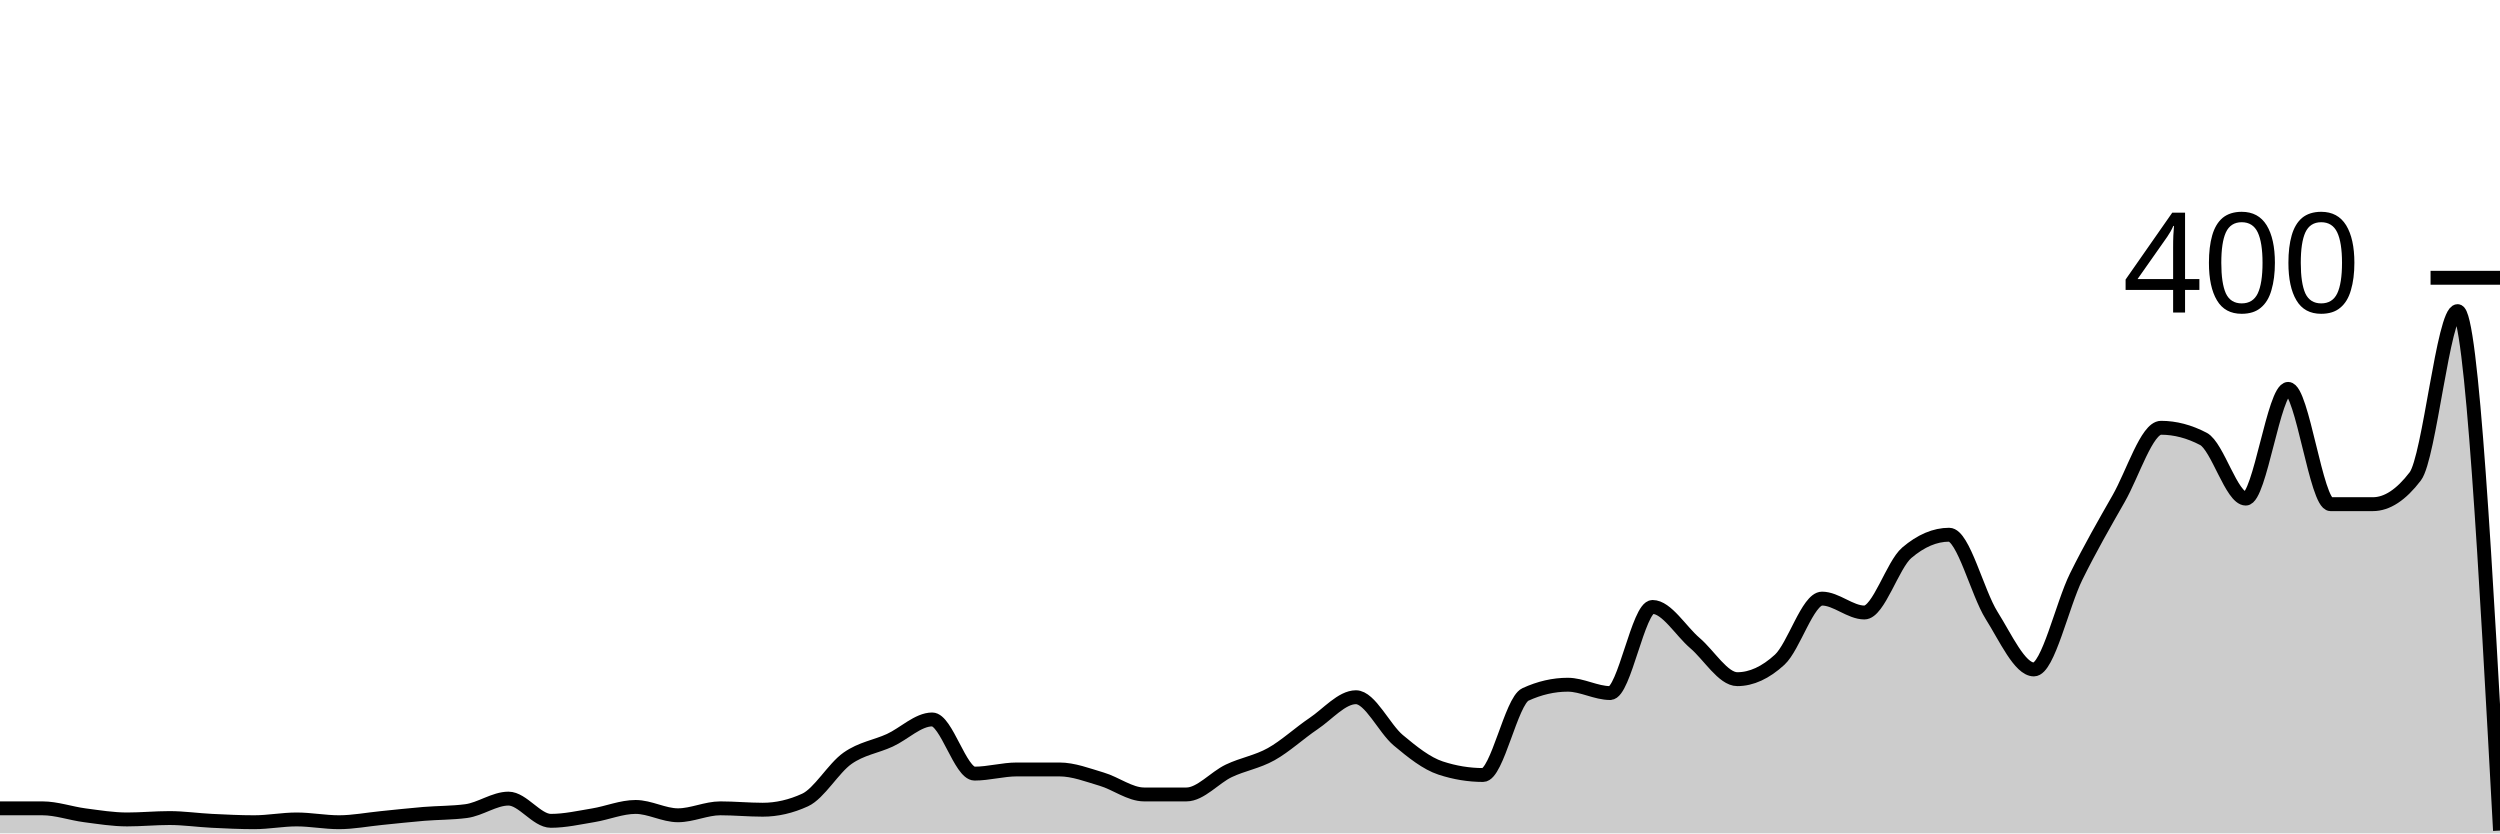
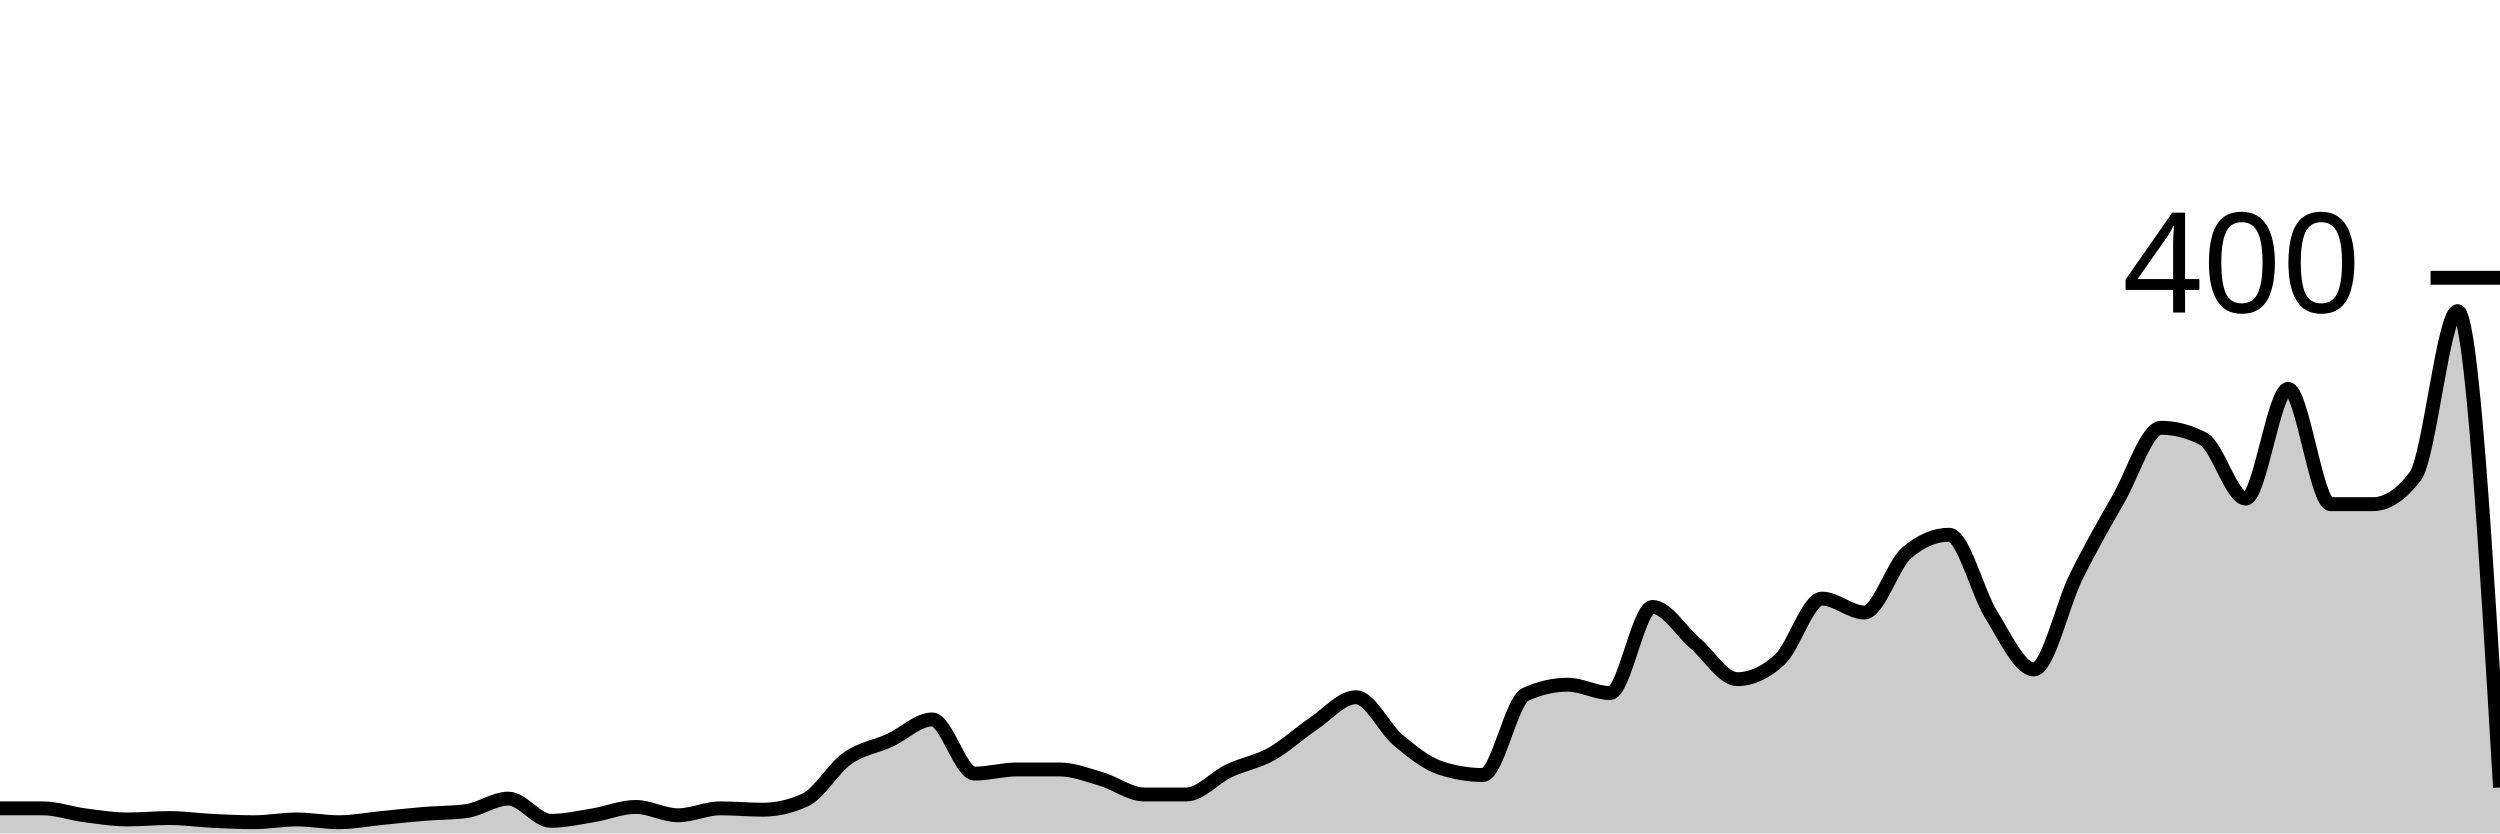
<svg xmlns="http://www.w3.org/2000/svg" viewBox="0 0 180 60">
  <g transform="translate(0,20)">
-     <path class="area" fill="rgba(0, 0, 0, 0.2)" d="M0,38.2C1.017,38.2,2.034,38.2,3.051,38.2C4.068,38.2,5.085,38.567,6.102,38.7C7.119,38.833,8.136,39,9.153,39C10.169,39,11.186,38.9,12.203,38.9C13.22,38.9,14.237,39.05,15.254,39.1C16.271,39.15,17.288,39.2,18.305,39.2C19.322,39.2,20.339,39,21.356,39C22.373,39,23.39,39.2,24.407,39.2C25.424,39.2,26.441,39,27.458,38.9C28.475,38.8,29.492,38.683,30.508,38.6C31.525,38.517,32.542,38.533,33.559,38.4C34.576,38.267,35.593,37.5,36.61,37.5C37.627,37.5,38.644,39.1,39.661,39.1C40.678,39.1,41.695,38.867,42.712,38.7C43.729,38.533,44.746,38.1,45.763,38.1C46.78,38.1,47.797,38.7,48.814,38.7C49.831,38.7,50.847,38.2,51.864,38.2C52.881,38.2,53.898,38.3,54.915,38.3C55.932,38.3,56.949,38.067,57.966,37.6C58.983,37.133,60,35.317,61.017,34.6C62.034,33.883,63.051,33.767,64.068,33.3C65.085,32.833,66.102,31.8,67.119,31.8C68.136,31.8,69.153,35.7,70.169,35.7C71.186,35.7,72.203,35.4,73.22,35.4C74.237,35.4,75.254,35.4,76.271,35.4C77.288,35.4,78.305,35.8,79.322,36.1C80.339,36.4,81.356,37.2,82.373,37.2C83.39,37.2,84.407,37.2,85.424,37.2C86.441,37.2,87.458,35.983,88.475,35.5C89.492,35.017,90.508,34.867,91.525,34.3C92.542,33.733,93.559,32.783,94.576,32.1C95.593,31.417,96.61,30.2,97.627,30.2C98.644,30.2,99.661,32.45,100.678,33.3C101.695,34.15,102.712,34.967,103.729,35.3C104.746,35.633,105.763,35.8,106.78,35.8C107.797,35.8,108.814,30.467,109.831,30C110.847,29.533,111.864,29.3,112.881,29.3C113.898,29.3,114.915,29.9,115.932,29.9C116.949,29.9,117.966,23.7,118.983,23.7C120,23.7,121.017,25.433,122.034,26.3C123.051,27.167,124.068,28.9,125.085,28.9C126.102,28.9,127.119,28.433,128.136,27.5C129.153,26.567,130.169,23.1,131.186,23.1C132.203,23.1,133.22,24.1,134.237,24.1C135.254,24.1,136.271,20.667,137.288,19.8C138.305,18.933,139.322,18.5,140.339,18.5C141.356,18.5,142.373,22.683,143.39,24.3C144.407,25.917,145.424,28.2,146.441,28.2C147.458,28.2,148.475,23.55,149.492,21.5C150.508,19.45,151.525,17.683,152.542,15.9C153.559,14.117,154.576,10.8,155.593,10.8C156.61,10.8,157.627,11.067,158.644,11.6C159.661,12.133,160.678,15.9,161.695,15.9C162.712,15.9,163.729,8,164.746,8C165.763,8,166.78,16.3,167.797,16.3C168.814,16.3,169.831,16.3,170.847,16.3C171.864,16.3,172.881,15.633,173.898,14.3C174.915,12.967,175.932,2.4,176.949,2.4C177.966,2.4,178.983,21.1,180,39.8L180,40C178.983,40,177.966,40,176.949,40C175.932,40,174.915,40,173.898,40C172.881,40,171.864,40,170.847,40C169.831,40,168.814,40,167.797,40C166.78,40,165.763,40,164.746,40C163.729,40,162.712,40,161.695,40C160.678,40,159.661,40,158.644,40C157.627,40,156.61,40,155.593,40C154.576,40,153.559,40,152.542,40C151.525,40,150.508,40,149.492,40C148.475,40,147.458,40,146.441,40C145.424,40,144.407,40,143.39,40C142.373,40,141.356,40,140.339,40C139.322,40,138.305,40,137.288,40C136.271,40,135.254,40,134.237,40C133.22,40,132.203,40,131.186,40C130.169,40,129.153,40,128.136,40C127.119,40,126.102,40,125.085,40C124.068,40,123.051,40,122.034,40C121.017,40,120,40,118.983,40C117.966,40,116.949,40,115.932,40C114.915,40,113.898,40,112.881,40C111.864,40,110.847,40,109.831,40C108.814,40,107.797,40,106.78,40C105.763,40,104.746,40,103.729,40C102.712,40,101.695,40,100.678,40C99.661,40,98.644,40,97.627,40C96.61,40,95.593,40,94.576,40C93.559,40,92.542,40,91.525,40C90.508,40,89.492,40,88.475,40C87.458,40,86.441,40,85.424,40C84.407,40,83.39,40,82.373,40C81.356,40,80.339,40,79.322,40C78.305,40,77.288,40,76.271,40C75.254,40,74.237,40,73.22,40C72.203,40,71.186,40,70.169,40C69.153,40,68.136,40,67.119,40C66.102,40,65.085,40,64.068,40C63.051,40,62.034,40,61.017,40C60,40,58.983,40,57.966,40C56.949,40,55.932,40,54.915,40C53.898,40,52.881,40,51.864,40C50.847,40,49.831,40,48.814,40C47.797,40,46.78,40,45.763,40C44.746,40,43.729,40,42.712,40C41.695,40,40.678,40,39.661,40C38.644,40,37.627,40,36.61,40C35.593,40,34.576,40,33.559,40C32.542,40,31.525,40,30.508,40C29.492,40,28.475,40,27.458,40C26.441,40,25.424,40,24.407,40C23.39,40,22.373,40,21.356,40C20.339,40,19.322,40,18.305,40C17.288,40,16.271,40,15.254,40C14.237,40,13.22,40,12.203,40C11.186,40,10.169,40,9.153,40C8.136,40,7.119,40,6.102,40C5.085,40,4.068,40,3.051,40C2.034,40,1.017,40,0,40Z" />
-     <path class="line" stroke="black" fill="none" d="M0,38.2C1.017,38.2,2.034,38.2,3.051,38.2C4.068,38.2,5.085,38.567,6.102,38.7C7.119,38.833,8.136,39,9.153,39C10.169,39,11.186,38.9,12.203,38.9C13.22,38.9,14.237,39.05,15.254,39.1C16.271,39.15,17.288,39.2,18.305,39.2C19.322,39.2,20.339,39,21.356,39C22.373,39,23.39,39.2,24.407,39.2C25.424,39.2,26.441,39,27.458,38.9C28.475,38.8,29.492,38.683,30.508,38.6C31.525,38.517,32.542,38.533,33.559,38.4C34.576,38.267,35.593,37.5,36.61,37.5C37.627,37.5,38.644,39.1,39.661,39.1C40.678,39.1,41.695,38.867,42.712,38.7C43.729,38.533,44.746,38.1,45.763,38.1C46.78,38.1,47.797,38.7,48.814,38.7C49.831,38.7,50.847,38.2,51.864,38.2C52.881,38.2,53.898,38.3,54.915,38.3C55.932,38.3,56.949,38.067,57.966,37.6C58.983,37.133,60,35.317,61.017,34.6C62.034,33.883,63.051,33.767,64.068,33.3C65.085,32.833,66.102,31.8,67.119,31.8C68.136,31.8,69.153,35.7,70.169,35.7C71.186,35.7,72.203,35.4,73.22,35.4C74.237,35.4,75.254,35.4,76.271,35.4C77.288,35.4,78.305,35.8,79.322,36.1C80.339,36.4,81.356,37.2,82.373,37.2C83.39,37.2,84.407,37.2,85.424,37.2C86.441,37.2,87.458,35.983,88.475,35.5C89.492,35.017,90.508,34.867,91.525,34.3C92.542,33.733,93.559,32.783,94.576,32.1C95.593,31.417,96.61,30.2,97.627,30.2C98.644,30.2,99.661,32.45,100.678,33.3C101.695,34.15,102.712,34.967,103.729,35.3C104.746,35.633,105.763,35.8,106.78,35.8C107.797,35.8,108.814,30.467,109.831,30C110.847,29.533,111.864,29.3,112.881,29.3C113.898,29.3,114.915,29.9,115.932,29.9C116.949,29.9,117.966,23.7,118.983,23.7C120,23.7,121.017,25.433,122.034,26.3C123.051,27.167,124.068,28.9,125.085,28.9C126.102,28.9,127.119,28.433,128.136,27.5C129.153,26.567,130.169,23.1,131.186,23.1C132.203,23.1,133.22,24.1,134.237,24.1C135.254,24.1,136.271,20.667,137.288,19.8C138.305,18.933,139.322,18.5,140.339,18.5C141.356,18.5,142.373,22.683,143.39,24.3C144.407,25.917,145.424,28.2,146.441,28.2C147.458,28.2,148.475,23.55,149.492,21.5C150.508,19.45,151.525,17.683,152.542,15.9C153.559,14.117,154.576,10.8,155.593,10.8C156.61,10.8,157.627,11.067,158.644,11.6C159.661,12.133,160.678,15.9,161.695,15.9C162.712,15.9,163.729,8,164.746,8C165.763,8,166.78,16.3,167.797,16.3C168.814,16.3,169.831,16.3,170.847,16.3C171.864,16.3,172.881,15.633,173.898,14.3C174.915,12.967,175.932,2.4,176.949,2.4C177.966,2.4,178.983,21.1,180,39.8" />
+     <path class="area" fill="rgba(0, 0, 0, 0.2)" d="M0,38.2C1.017,38.2,2.034,38.2,3.051,38.2C4.068,38.2,5.085,38.567,6.102,38.7C7.119,38.833,8.136,39,9.153,39C10.169,39,11.186,38.9,12.203,38.9C13.22,38.9,14.237,39.05,15.254,39.1C16.271,39.15,17.288,39.2,18.305,39.2C19.322,39.2,20.339,39,21.356,39C22.373,39,23.39,39.2,24.407,39.2C25.424,39.2,26.441,39,27.458,38.9C28.475,38.8,29.492,38.683,30.508,38.6C31.525,38.517,32.542,38.533,33.559,38.4C34.576,38.267,35.593,37.5,36.61,37.5C37.627,37.5,38.644,39.1,39.661,39.1C40.678,39.1,41.695,38.867,42.712,38.7C43.729,38.533,44.746,38.1,45.763,38.1C46.78,38.1,47.797,38.7,48.814,38.7C49.831,38.7,50.847,38.2,51.864,38.2C52.881,38.2,53.898,38.3,54.915,38.3C55.932,38.3,56.949,38.067,57.966,37.6C58.983,37.133,60,35.317,61.017,34.6C62.034,33.883,63.051,33.767,64.068,33.3C65.085,32.833,66.102,31.8,67.119,31.8C68.136,31.8,69.153,35.7,70.169,35.7C71.186,35.7,72.203,35.4,73.22,35.4C74.237,35.4,75.254,35.4,76.271,35.4C77.288,35.4,78.305,35.8,79.322,36.1C80.339,36.4,81.356,37.2,82.373,37.2C83.39,37.2,84.407,37.2,85.424,37.2C86.441,37.2,87.458,35.983,88.475,35.5C89.492,35.017,90.508,34.867,91.525,34.3C92.542,33.733,93.559,32.783,94.576,32.1C95.593,31.417,96.61,30.2,97.627,30.2C98.644,30.2,99.661,32.45,100.678,33.3C101.695,34.15,102.712,34.967,103.729,35.3C104.746,35.633,105.763,35.8,106.78,35.8C107.797,35.8,108.814,30.467,109.831,30C110.847,29.533,111.864,29.3,112.881,29.3C113.898,29.3,114.915,29.9,115.932,29.9C116.949,29.9,117.966,23.7,118.983,23.7C120,23.7,121.017,25.433,122.034,26.3C123.051,27.167,124.068,28.9,125.085,28.9C126.102,28.9,127.119,28.433,128.136,27.5C129.153,26.567,130.169,23.1,131.186,23.1C132.203,23.1,133.22,24.1,134.237,24.1C135.254,24.1,136.271,20.667,137.288,19.8C138.305,18.933,139.322,18.5,140.339,18.5C141.356,18.5,142.373,22.683,143.39,24.3C144.407,25.917,145.424,28.2,146.441,28.2C147.458,28.2,148.475,23.55,149.492,21.5C150.508,19.45,151.525,17.683,152.542,15.9C153.559,14.117,154.576,10.8,155.593,10.8C156.61,10.8,157.627,11.067,158.644,11.6C159.661,12.133,160.678,15.9,161.695,15.9C162.712,15.9,163.729,8,164.746,8C165.763,8,166.78,16.3,167.797,16.3C168.814,16.3,169.831,16.3,170.847,16.3C171.864,16.3,172.881,15.633,173.898,14.3C174.915,12.967,175.932,2.4,176.949,2.4C177.966,2.4,178.983,19.55,180,36.7L180,40C178.983,40,177.966,40,176.949,40C175.932,40,174.915,40,173.898,40C172.881,40,171.864,40,170.847,40C169.831,40,168.814,40,167.797,40C166.78,40,165.763,40,164.746,40C163.729,40,162.712,40,161.695,40C160.678,40,159.661,40,158.644,40C157.627,40,156.61,40,155.593,40C154.576,40,153.559,40,152.542,40C151.525,40,150.508,40,149.492,40C148.475,40,147.458,40,146.441,40C145.424,40,144.407,40,143.39,40C142.373,40,141.356,40,140.339,40C139.322,40,138.305,40,137.288,40C136.271,40,135.254,40,134.237,40C133.22,40,132.203,40,131.186,40C130.169,40,129.153,40,128.136,40C127.119,40,126.102,40,125.085,40C124.068,40,123.051,40,122.034,40C121.017,40,120,40,118.983,40C117.966,40,116.949,40,115.932,40C114.915,40,113.898,40,112.881,40C111.864,40,110.847,40,109.831,40C108.814,40,107.797,40,106.78,40C105.763,40,104.746,40,103.729,40C102.712,40,101.695,40,100.678,40C99.661,40,98.644,40,97.627,40C96.61,40,95.593,40,94.576,40C93.559,40,92.542,40,91.525,40C90.508,40,89.492,40,88.475,40C87.458,40,86.441,40,85.424,40C84.407,40,83.39,40,82.373,40C81.356,40,80.339,40,79.322,40C78.305,40,77.288,40,76.271,40C75.254,40,74.237,40,73.22,40C72.203,40,71.186,40,70.169,40C69.153,40,68.136,40,67.119,40C66.102,40,65.085,40,64.068,40C63.051,40,62.034,40,61.017,40C60,40,58.983,40,57.966,40C56.949,40,55.932,40,54.915,40C53.898,40,52.881,40,51.864,40C50.847,40,49.831,40,48.814,40C47.797,40,46.78,40,45.763,40C44.746,40,43.729,40,42.712,40C41.695,40,40.678,40,39.661,40C38.644,40,37.627,40,36.61,40C35.593,40,34.576,40,33.559,40C32.542,40,31.525,40,30.508,40C29.492,40,28.475,40,27.458,40C26.441,40,25.424,40,24.407,40C23.39,40,22.373,40,21.356,40C20.339,40,19.322,40,18.305,40C17.288,40,16.271,40,15.254,40C14.237,40,13.22,40,12.203,40C11.186,40,10.169,40,9.153,40C8.136,40,7.119,40,6.102,40C5.085,40,4.068,40,3.051,40C2.034,40,1.017,40,0,40Z" />
+     <path class="line" stroke="black" fill="none" d="M0,38.2C1.017,38.2,2.034,38.2,3.051,38.2C4.068,38.2,5.085,38.567,6.102,38.7C7.119,38.833,8.136,39,9.153,39C10.169,39,11.186,38.9,12.203,38.9C13.22,38.9,14.237,39.05,15.254,39.1C16.271,39.15,17.288,39.2,18.305,39.2C19.322,39.2,20.339,39,21.356,39C22.373,39,23.39,39.2,24.407,39.2C25.424,39.2,26.441,39,27.458,38.9C28.475,38.8,29.492,38.683,30.508,38.6C31.525,38.517,32.542,38.533,33.559,38.4C34.576,38.267,35.593,37.5,36.61,37.5C37.627,37.5,38.644,39.1,39.661,39.1C40.678,39.1,41.695,38.867,42.712,38.7C43.729,38.533,44.746,38.1,45.763,38.1C46.78,38.1,47.797,38.7,48.814,38.7C49.831,38.7,50.847,38.2,51.864,38.2C52.881,38.2,53.898,38.3,54.915,38.3C55.932,38.3,56.949,38.067,57.966,37.6C58.983,37.133,60,35.317,61.017,34.6C62.034,33.883,63.051,33.767,64.068,33.3C65.085,32.833,66.102,31.8,67.119,31.8C68.136,31.8,69.153,35.7,70.169,35.7C71.186,35.7,72.203,35.4,73.22,35.4C74.237,35.4,75.254,35.4,76.271,35.4C77.288,35.4,78.305,35.8,79.322,36.1C80.339,36.4,81.356,37.2,82.373,37.2C83.39,37.2,84.407,37.2,85.424,37.2C86.441,37.2,87.458,35.983,88.475,35.5C89.492,35.017,90.508,34.867,91.525,34.3C92.542,33.733,93.559,32.783,94.576,32.1C95.593,31.417,96.61,30.2,97.627,30.2C98.644,30.2,99.661,32.45,100.678,33.3C101.695,34.15,102.712,34.967,103.729,35.3C104.746,35.633,105.763,35.8,106.78,35.8C107.797,35.8,108.814,30.467,109.831,30C110.847,29.533,111.864,29.3,112.881,29.3C113.898,29.3,114.915,29.9,115.932,29.9C116.949,29.9,117.966,23.7,118.983,23.7C120,23.7,121.017,25.433,122.034,26.3C123.051,27.167,124.068,28.9,125.085,28.9C126.102,28.9,127.119,28.433,128.136,27.5C129.153,26.567,130.169,23.1,131.186,23.1C132.203,23.1,133.22,24.1,134.237,24.1C135.254,24.1,136.271,20.667,137.288,19.8C138.305,18.933,139.322,18.5,140.339,18.5C141.356,18.5,142.373,22.683,143.39,24.3C144.407,25.917,145.424,28.2,146.441,28.2C147.458,28.2,148.475,23.55,149.492,21.5C150.508,19.45,151.525,17.683,152.542,15.9C153.559,14.117,154.576,10.8,155.593,10.8C156.61,10.8,157.627,11.067,158.644,11.6C159.661,12.133,160.678,15.9,161.695,15.9C162.712,15.9,163.729,8,164.746,8C165.763,8,166.78,16.3,167.797,16.3C168.814,16.3,169.831,16.3,170.847,16.3C171.864,16.3,172.881,15.633,173.898,14.3C174.915,12.967,175.932,2.4,176.949,2.4C177.966,2.4,178.983,19.55,180,36.7" />
    <path class="axis-ceiling" stroke-width="1" stroke="black" fill="none" d="M175,0L180,0" />
    <text class="axis-ceiling-label" font-family="sans-serif" text-anchor="end" font-size="10px" x="170" y="2.5">400</text>
  </g>
</svg>
